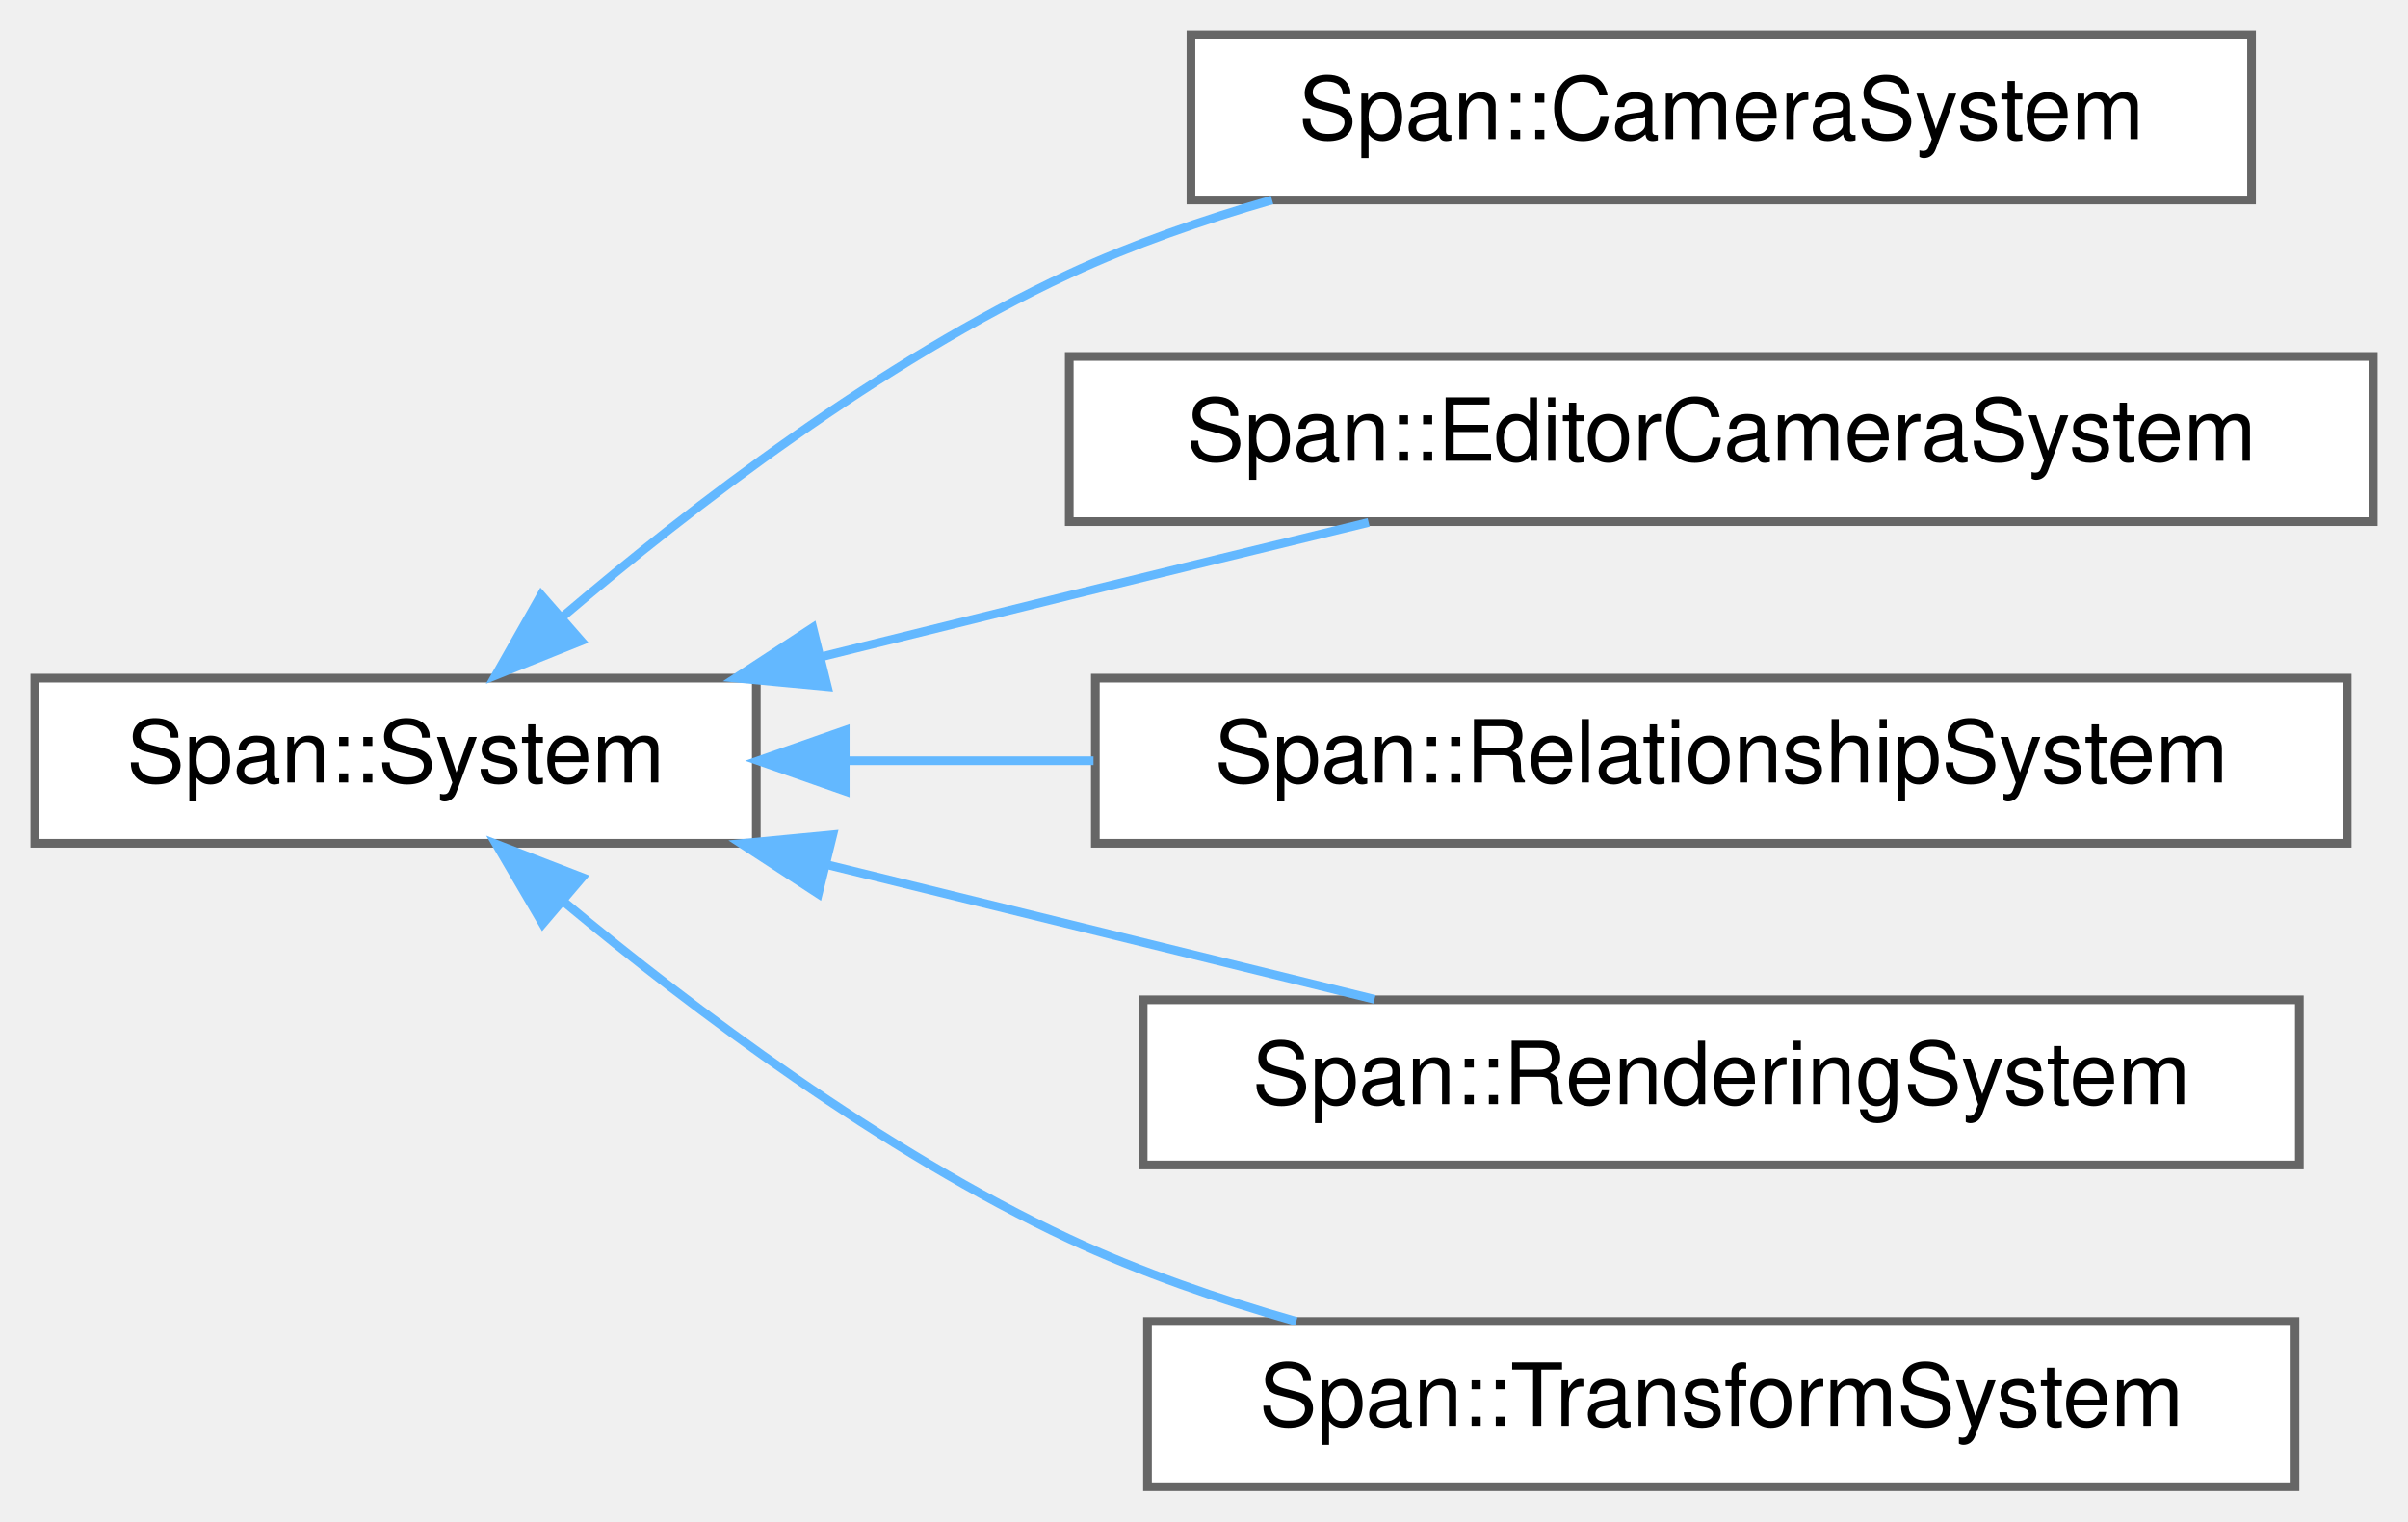
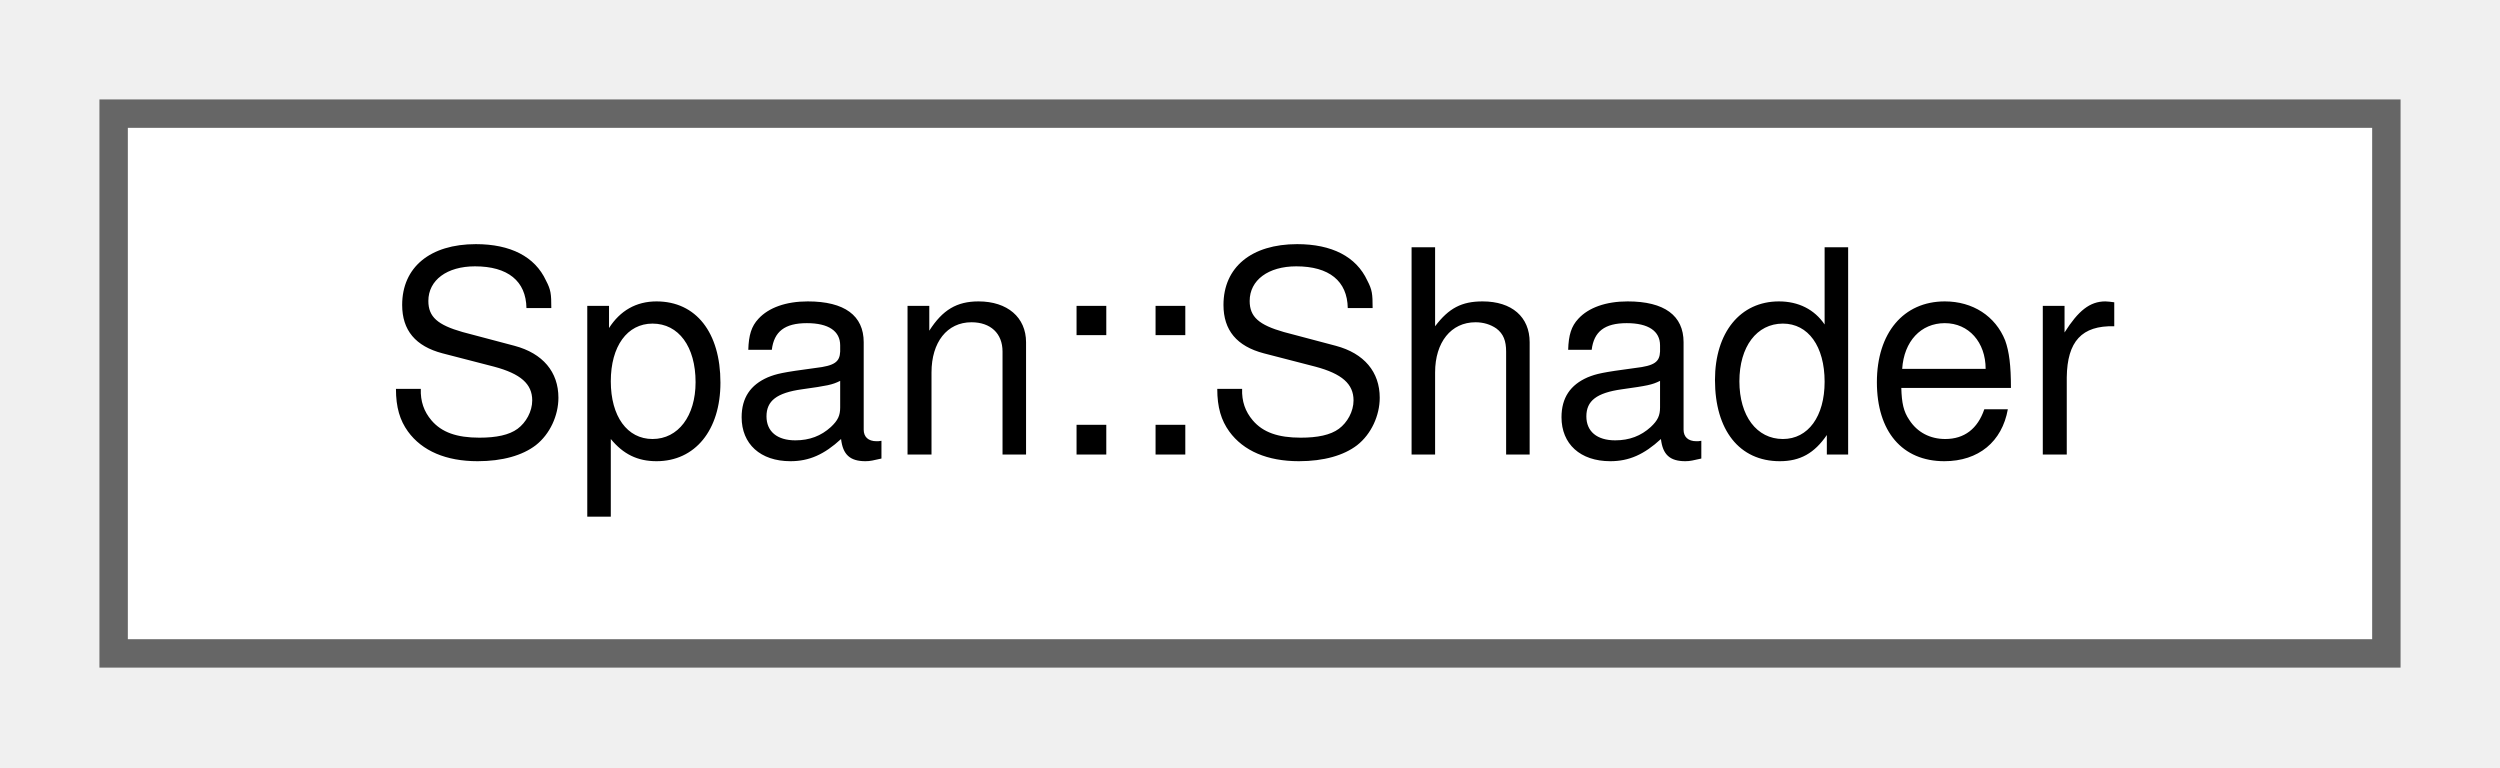
- <svg xmlns="http://www.w3.org/2000/svg" xmlns:xlink="http://www.w3.org/1999/xlink" width="277pt" height="175pt" viewBox="0.00 0.00 277.00 175.00">
-   <g id="graph0" class="graph" transform="scale(1 1) rotate(0) translate(4 171)">
+ <svg xmlns="http://www.w3.org/2000/svg" xmlns:xlink="http://www.w3.org/1999/xlink" width="88pt" height="27pt" viewBox="0.00 0.00 88.00 27.00">
+   <g id="graph0" class="graph" transform="scale(1 1) rotate(0) translate(4 23)">
    <g id="Node000000" class="node">
      <g id="a_Node000000">
-         <a xlink:href="classSpan_1_1System.html" target="_top" xlink:title="🧠 ゲームロジックを実装するための基底クラス。">
-           <polygon fill="white" stroke="#666666" points="83,-93 0,-93 0,-74 83,-74 83,-93" />
-           <text text-anchor="middle" x="41.5" y="-81" font-family="Helvetica,sans-Serif" font-size="10.00">Span::System</text>
-         </a>
-       </g>
-     </g>
-     <g id="Node000001" class="node">
-       <g id="a_Node000001">
-         <a xlink:href="classSpan_1_1CameraSystem.html" target="_top" xlink:title="📷 アクティブなカメラのView/Projection行列を計算するシステム。">
-           <polygon fill="white" stroke="#666666" points="255,-167 133,-167 133,-148 255,-148 255,-167" />
-           <text text-anchor="middle" x="194" y="-155" font-family="Helvetica,sans-Serif" font-size="10.00">Span::CameraSystem</text>
-         </a>
-       </g>
-     </g>
-     <g id="edge5_Node000000_Node000001" class="edge">
-       <g id="a_edge5_Node000000_Node000001">
-         <a xlink:title=" ">
-           <path fill="none" stroke="#63b8ff" d="M60.83,-100.16C75.56,-112.7 97.29,-129.41 119,-139.5 126.31,-142.9 134.34,-145.7 142.33,-148" />
-           <polygon fill="#63b8ff" stroke="#63b8ff" points="62.86,-97.28 53.03,-93.34 58.25,-102.56 62.86,-97.28" />
-         </a>
-       </g>
-     </g>
-     <g id="Node000002" class="node">
-       <g id="a_Node000002">
-         <a xlink:href="classSpan_1_1EditorCameraSystem.html" target="_top" xlink:title="🎥 エディタビューポート内のカメラ操作を処理するシステム。">
-           <polygon fill="white" stroke="#666666" points="269,-130 119,-130 119,-111 269,-111 269,-130" />
-           <text text-anchor="middle" x="194" y="-118" font-family="Helvetica,sans-Serif" font-size="10.00">Span::EditorCameraSystem</text>
-         </a>
-       </g>
-     </g>
-     <g id="edge6_Node000000_Node000002" class="edge">
-       <g id="a_edge6_Node000000_Node000002">
-         <a xlink:title=" ">
-           <path fill="none" stroke="#63b8ff" d="M90.33,-95.42C99.83,-97.77 109.73,-100.22 119,-102.5 130.17,-105.25 142.3,-108.2 153.44,-110.91" />
-           <polygon fill="#63b8ff" stroke="#63b8ff" points="91.17,-92.02 80.62,-93.01 89.49,-98.81 91.17,-92.02" />
-         </a>
-       </g>
-     </g>
-     <g id="Node000003" class="node">
-       <g id="a_Node000003">
-         <a xlink:href="classSpan_1_1RelationshipSystem.html" target="_top" xlink:title="🔗 階層構造 (リンクリスト) の操作ロジックを提供する静的ヘルパークラス。">
-           <polygon fill="white" stroke="#666666" points="266,-93 122,-93 122,-74 266,-74 266,-93" />
-           <text text-anchor="middle" x="194" y="-81" font-family="Helvetica,sans-Serif" font-size="10.00">Span::RelationshipSystem</text>
-         </a>
-       </g>
-     </g>
-     <g id="edge7_Node000000_Node000003" class="edge">
-       <g id="a_edge7_Node000000_Node000003">
-         <a xlink:title=" ">
-           <path fill="none" stroke="#63b8ff" d="M93.31,-83.5C102.47,-83.5 112.18,-83.5 121.79,-83.5" />
-           <polygon fill="#63b8ff" stroke="#63b8ff" points="93.23,-80 83.23,-83.5 93.23,-87 93.23,-80" />
-         </a>
-       </g>
-     </g>
-     <g id="Node000004" class="node">
-       <g id="a_Node000004">
-         <a xlink:href="classSpan_1_1RenderingSystem.html" target="_top" xlink:title="🖌 シーン上の描画可能オブジェクトを収集し、Rendererへコマンドを発行するシステム。">
-           <polygon fill="white" stroke="#666666" points="260.5,-56 127.5,-56 127.5,-37 260.5,-37 260.5,-56" />
-           <text text-anchor="middle" x="194" y="-44" font-family="Helvetica,sans-Serif" font-size="10.00">Span::RenderingSystem</text>
-         </a>
-       </g>
-     </g>
-     <g id="edge8_Node000000_Node000004" class="edge">
-       <g id="a_edge8_Node000000_Node000004">
-         <a xlink:title=" ">
-           <path fill="none" stroke="#63b8ff" d="M91.01,-71.57C111.42,-66.56 134.86,-60.79 154.11,-56.06" />
-           <polygon fill="#63b8ff" stroke="#63b8ff" points="90.13,-68.19 81.26,-73.97 91.8,-74.98 90.13,-68.19" />
-         </a>
-       </g>
-     </g>
-     <g id="Node000005" class="node">
-       <g id="a_Node000005">
-         <a xlink:href="classSpan_1_1TransformSystem.html" target="_top" xlink:title="🌏 全エンティティのワールド変換行列を更新するシステム。">
-           <polygon fill="white" stroke="#666666" points="260,-19 128,-19 128,0 260,0 260,-19" />
-           <text text-anchor="middle" x="194" y="-7" font-family="Helvetica,sans-Serif" font-size="10.00">Span::TransformSystem</text>
-         </a>
-       </g>
-     </g>
-     <g id="edge9_Node000000_Node000005" class="edge">
-       <g id="a_edge9_Node000000_Node000005">
-         <a xlink:title=" ">
-           <path fill="none" stroke="#63b8ff" d="M60.92,-67.23C75.69,-54.96 97.45,-38.58 119,-28.5 127.17,-24.68 136.22,-21.55 145.11,-19.01" />
-           <polygon fill="#63b8ff" stroke="#63b8ff" points="58.43,-64.75 53.08,-73.9 62.97,-70.08 58.43,-64.75" />
+         <a xlink:href="classSpan_1_1Shader.html" target="_top" xlink:title="📜 HLSLシェーダーファイルのコンパイルとバイナリ保持。">
+           <polygon fill="white" stroke="#666666" points="80,-19 0,-19 0,0 80,0 80,-19" />
+           <text text-anchor="middle" x="40" y="-7" font-family="Helvetica,sans-Serif" font-size="10.00">Span::Shader</text>
        </a>
      </g>
    </g>
  </g>
</svg>
